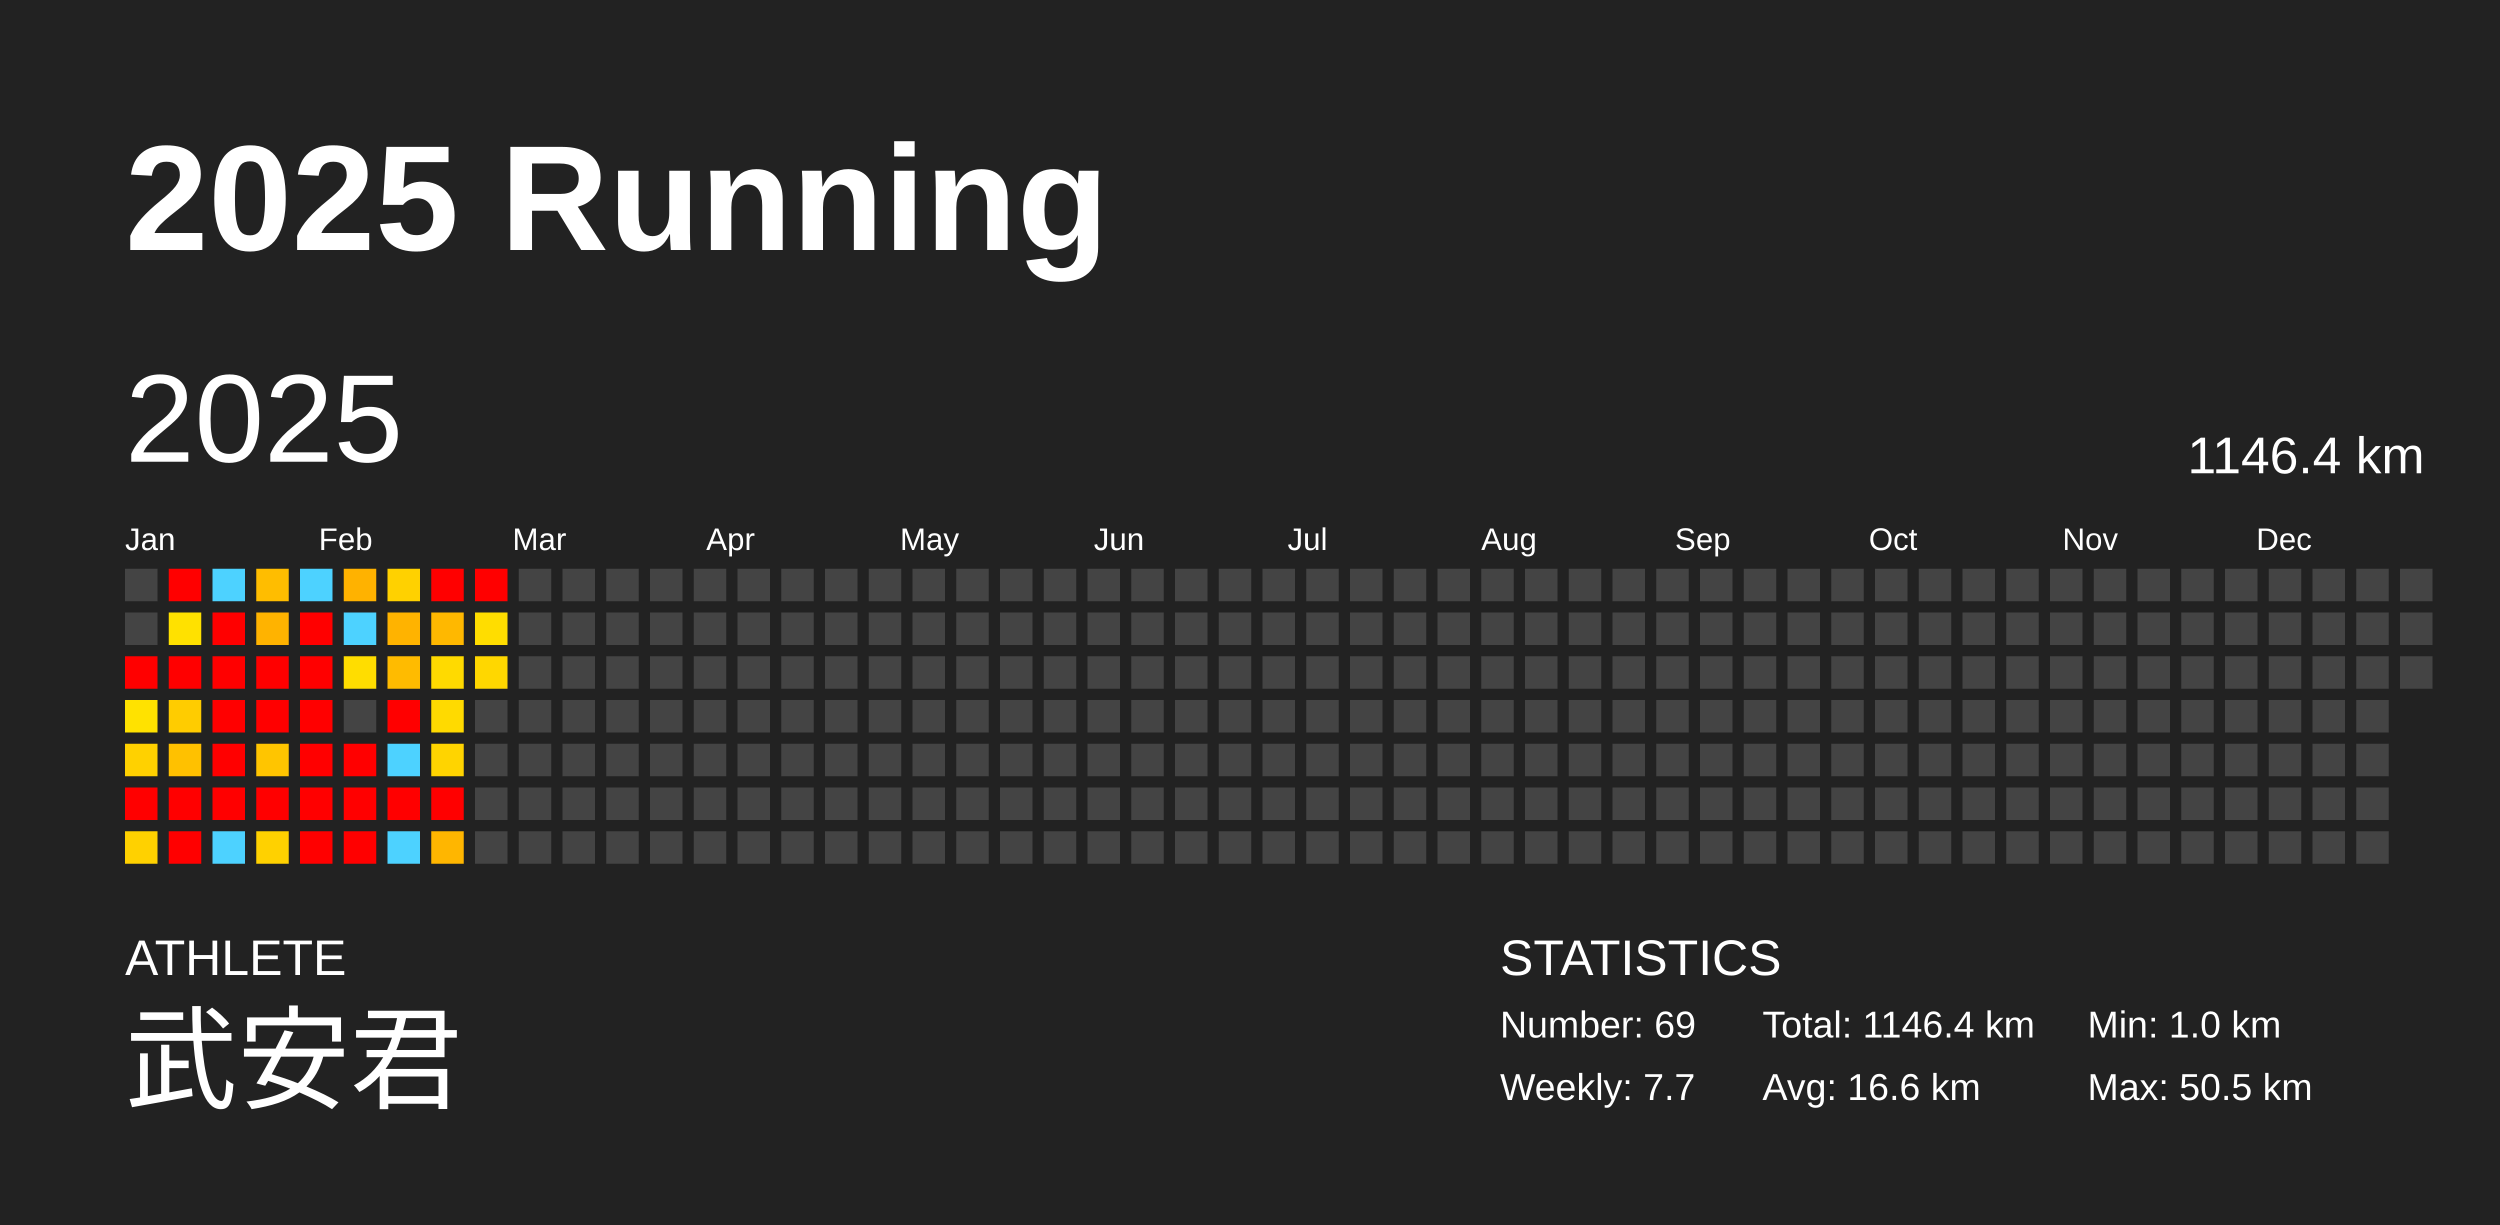
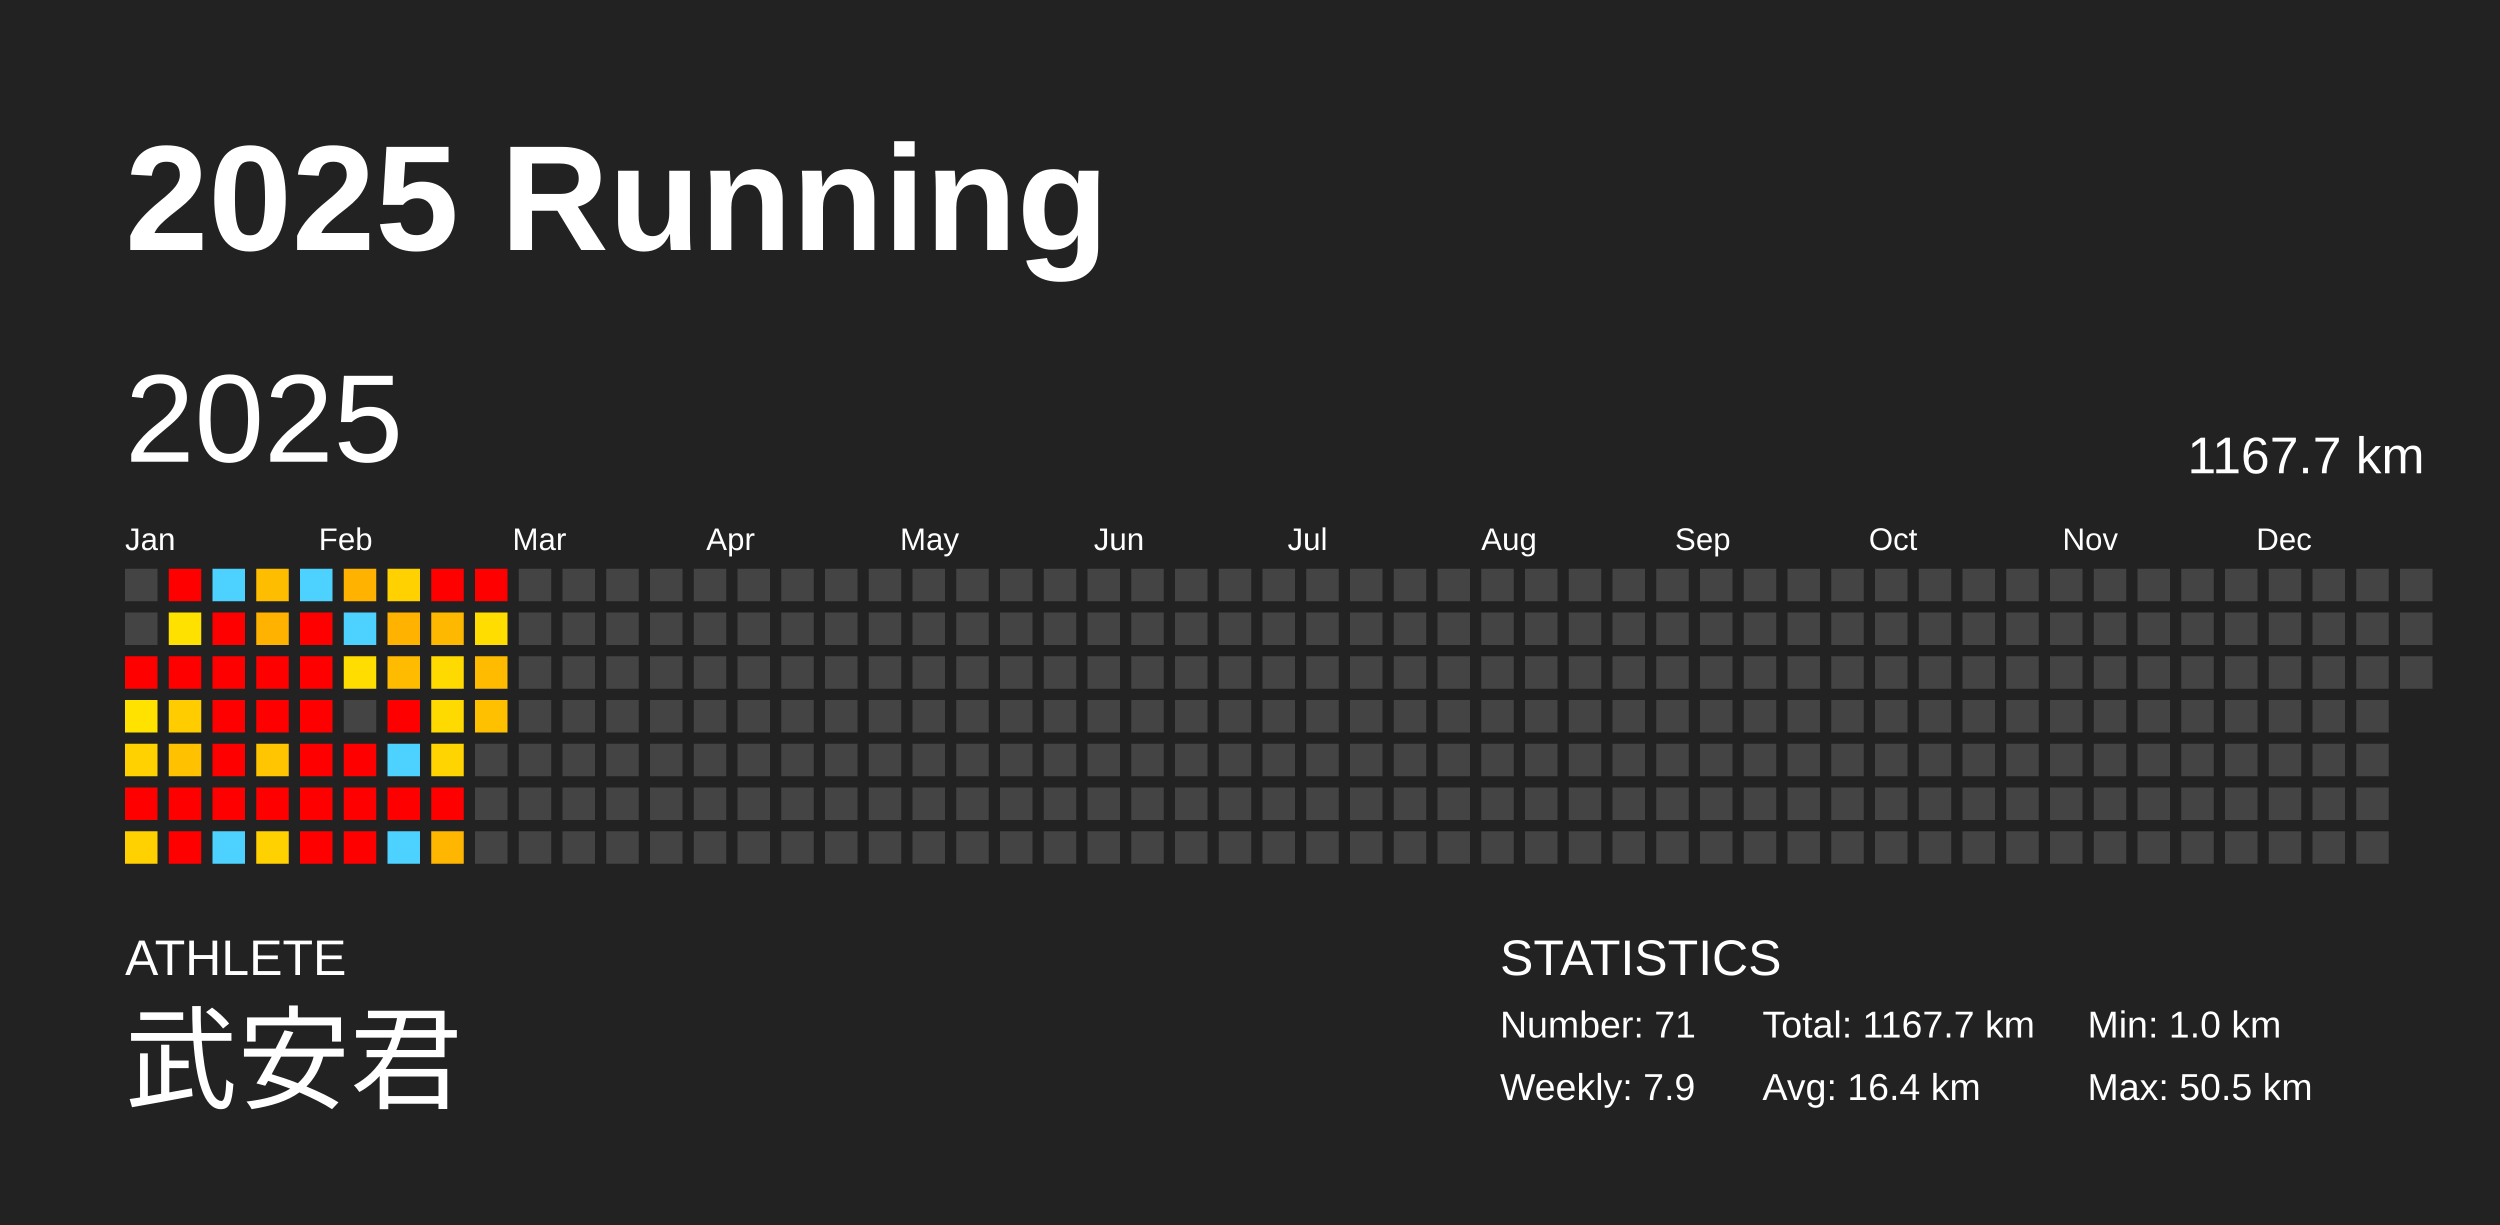
<svg xmlns="http://www.w3.org/2000/svg" baseProfile="full" height="98mm" version="1.1" viewBox="0,0,200,98" width="200mm">
  <defs />
  <rect fill="#222222" height="98" width="200" x="0" y="0" />
  <text fill="#FFFFFF" style="font-size:12px; font-family:Arial; font-weight:bold;" x="10" y="20">2025 Running</text>
  <text fill="#FFFFFF" style="font-size:4px; font-family:Arial" x="10" y="78">ATHLETE</text>
  <text fill="#FFFFFF" style="font-size:9px; font-family:Arial" x="10" y="88">武安君</text>
  <text fill="#FFFFFF" style="font-size:4px; font-family:Arial" x="120" y="78">STATISTICS</text>
-   <text fill="#FFFFFF" style="font-size:3px; font-family:Arial" x="120" y="83">Number: 69</text>
-   <text fill="#FFFFFF" style="font-size:3px; font-family:Arial" x="120" y="88">Weekly: 7.7</text>
-   <text fill="#FFFFFF" style="font-size:3px; font-family:Arial" x="141" y="83">Total: 1146.4 km</text>
-   <text fill="#FFFFFF" style="font-size:3px; font-family:Arial" x="141" y="88">Avg: 16.6 km</text>
+   <text fill="#FFFFFF" style="font-size:3px; font-family:Arial" x="120" y="83">Number: 71</text>
+   <text fill="#FFFFFF" style="font-size:3px; font-family:Arial" x="120" y="88">Weekly: 7.9</text>
+   <text fill="#FFFFFF" style="font-size:3px; font-family:Arial" x="141" y="83">Total: 1167.7 km</text>
+   <text fill="#FFFFFF" style="font-size:3px; font-family:Arial" x="141" y="88">Avg: 16.4 km</text>
  <text fill="#FFFFFF" style="font-size:3px; font-family:Arial" x="167" y="83">Min: 1.0 km</text>
  <text fill="#FFFFFF" style="font-size:3px; font-family:Arial" x="167" y="88">Max: 50.5 km</text>
  <text dominant-baseline="hanging" fill="#FFFFFF" style="font-size:10.0px; font-family:Arial;" x="10" y="30">2025</text>
-   <text dominant-baseline="hanging" fill="#FFFFFF" style="font-size:4.125px; font-family:Arial;" x="175" y="35">1146.4 km</text>
+   <text dominant-baseline="hanging" fill="#FFFFFF" style="font-size:4.125px; font-family:Arial;" x="175" y="35">1167.7 km</text>
  <text fill="#FFFFFF" style="font-size:2.5px; font-family:Arial" x="10.0" y="44">Jan</text>
  <text fill="#FFFFFF" style="font-size:2.5px; font-family:Arial" x="25.5" y="44">Feb</text>
  <text fill="#FFFFFF" style="font-size:2.5px; font-family:Arial" x="41.0" y="44">Mar</text>
  <text fill="#FFFFFF" style="font-size:2.5px; font-family:Arial" x="56.5" y="44">Apr</text>
  <text fill="#FFFFFF" style="font-size:2.5px; font-family:Arial" x="72.0" y="44">May</text>
  <text fill="#FFFFFF" style="font-size:2.5px; font-family:Arial" x="87.5" y="44">Jun</text>
  <text fill="#FFFFFF" style="font-size:2.5px; font-family:Arial" x="103.0" y="44">Jul</text>
  <text fill="#FFFFFF" style="font-size:2.5px; font-family:Arial" x="118.5" y="44">Aug</text>
  <text fill="#FFFFFF" style="font-size:2.5px; font-family:Arial" x="134.0" y="44">Sep</text>
  <text fill="#FFFFFF" style="font-size:2.5px; font-family:Arial" x="149.5" y="44">Oct</text>
  <text fill="#FFFFFF" style="font-size:2.5px; font-family:Arial" x="165.0" y="44">Nov</text>
  <text fill="#FFFFFF" style="font-size:2.5px; font-family:Arial" x="180.5" y="44">Dec</text>
  <rect fill="#444444" height="2.6" width="2.6" x="10.0" y="45.5" />
  <rect fill="#444444" height="2.6" width="2.6" x="10.0" y="49.0" />
  <rect fill="red" height="2.6" width="2.6" x="10.0" y="52.5" />
  <rect fill="#ffe200" height="2.6" width="2.6" x="10.0" y="56.0" />
  <rect fill="#ffd100" height="2.6" width="2.6" x="10.0" y="59.5" />
  <rect fill="red" height="2.6" width="2.6" x="10.0" y="63.0" />
  <rect fill="#ffd100" height="2.6" width="2.6" x="10.0" y="66.5" />
  <rect fill="red" height="2.6" width="2.6" x="13.5" y="45.5" />
  <rect fill="#ffe100" height="2.6" width="2.6" x="13.5" y="49.0" />
  <rect fill="red" height="2.6" width="2.6" x="13.5" y="52.5" />
  <rect fill="#ffcc00" height="2.6" width="2.6" x="13.5" y="56.0" />
  <rect fill="#ffc100" height="2.6" width="2.6" x="13.5" y="59.5" />
  <rect fill="red" height="2.6" width="2.6" x="13.5" y="63.0" />
  <rect fill="red" height="2.6" width="2.6" x="13.5" y="66.5" />
  <rect fill="#4dd2ff" height="2.6" width="2.6" x="17.0" y="45.5" />
  <rect fill="red" height="2.6" width="2.6" x="17.0" y="49.0" />
  <rect fill="red" height="2.6" width="2.6" x="17.0" y="52.5" />
  <rect fill="red" height="2.6" width="2.6" x="17.0" y="56.0" />
  <rect fill="red" height="2.6" width="2.6" x="17.0" y="59.5" />
  <rect fill="red" height="2.6" width="2.6" x="17.0" y="63.0" />
  <rect fill="#4dd2ff" height="2.6" width="2.6" x="17.0" y="66.5" />
  <rect fill="#ffbd00" height="2.6" width="2.6" x="20.5" y="45.5" />
  <rect fill="#ffb300" height="2.6" width="2.6" x="20.5" y="49.0" />
  <rect fill="red" height="2.6" width="2.6" x="20.5" y="52.5" />
  <rect fill="red" height="2.6" width="2.6" x="20.5" y="56.0" />
  <rect fill="#ffc500" height="2.6" width="2.6" x="20.5" y="59.5" />
  <rect fill="red" height="2.6" width="2.6" x="20.5" y="63.0" />
  <rect fill="#ffd100" height="2.6" width="2.6" x="20.5" y="66.5" />
  <rect fill="#4dd2ff" height="2.6" width="2.6" x="24.0" y="45.5" />
  <rect fill="red" height="2.6" width="2.6" x="24.0" y="49.0" />
  <rect fill="red" height="2.6" width="2.6" x="24.0" y="52.5" />
  <rect fill="red" height="2.6" width="2.6" x="24.0" y="56.0" />
  <rect fill="red" height="2.6" width="2.6" x="24.0" y="59.5" />
  <rect fill="red" height="2.6" width="2.6" x="24.0" y="63.0" />
  <rect fill="red" height="2.6" width="2.6" x="24.0" y="66.5" />
  <rect fill="#ffb200" height="2.6" width="2.6" x="27.5" y="45.5" />
  <rect fill="#4dd2ff" height="2.6" width="2.6" x="27.5" y="49.0" />
  <rect fill="#ffdd00" height="2.6" width="2.6" x="27.5" y="52.5" />
  <rect fill="#444444" height="2.6" width="2.6" x="27.5" y="56.0" />
  <rect fill="red" height="2.6" width="2.6" x="27.5" y="59.5" />
  <rect fill="red" height="2.6" width="2.6" x="27.5" y="63.0" />
  <rect fill="red" height="2.6" width="2.6" x="27.5" y="66.5" />
  <rect fill="#ffd100" height="2.6" width="2.6" x="31.0" y="45.5" />
  <rect fill="#ffb300" height="2.6" width="2.6" x="31.0" y="49.0" />
  <rect fill="#ffbb00" height="2.6" width="2.6" x="31.0" y="52.5" />
  <rect fill="red" height="2.6" width="2.6" x="31.0" y="56.0" />
  <rect fill="#4dd2ff" height="2.6" width="2.6" x="31.0" y="59.5" />
  <rect fill="red" height="2.6" width="2.6" x="31.0" y="63.0" />
  <rect fill="#4dd2ff" height="2.6" width="2.6" x="31.0" y="66.5" />
  <rect fill="red" height="2.6" width="2.6" x="34.5" y="45.5" />
  <rect fill="#ffb800" height="2.6" width="2.6" x="34.5" y="49.0" />
  <rect fill="#ffda00" height="2.6" width="2.6" x="34.5" y="52.5" />
  <rect fill="#ffda00" height="2.6" width="2.6" x="34.5" y="56.0" />
  <rect fill="#ffd400" height="2.6" width="2.6" x="34.5" y="59.5" />
  <rect fill="red" height="2.6" width="2.6" x="34.5" y="63.0" />
  <rect fill="#ffb600" height="2.6" width="2.6" x="34.5" y="66.5" />
  <rect fill="red" height="2.6" width="2.6" x="38.0" y="45.5" />
  <rect fill="#ffdd00" height="2.6" width="2.6" x="38.0" y="49.0" />
-   <rect fill="#ffd700" height="2.6" width="2.6" x="38.0" y="52.5" />
-   <rect fill="#444444" height="2.6" width="2.6" x="38.0" y="56.0" />
+   <rect fill="#ffbb00" height="2.6" width="2.6" x="38.0" y="52.5" />
+   <rect fill="#ffc000" height="2.6" width="2.6" x="38.0" y="56.0" />
  <rect fill="#444444" height="2.6" width="2.6" x="38.0" y="59.5" />
  <rect fill="#444444" height="2.6" width="2.6" x="38.0" y="63.0" />
  <rect fill="#444444" height="2.6" width="2.6" x="38.0" y="66.5" />
  <rect fill="#444444" height="2.6" width="2.6" x="41.5" y="45.5" />
  <rect fill="#444444" height="2.6" width="2.6" x="41.5" y="49.0" />
  <rect fill="#444444" height="2.6" width="2.6" x="41.5" y="52.5" />
  <rect fill="#444444" height="2.6" width="2.6" x="41.5" y="56.0" />
  <rect fill="#444444" height="2.6" width="2.6" x="41.5" y="59.5" />
  <rect fill="#444444" height="2.6" width="2.6" x="41.5" y="63.0" />
  <rect fill="#444444" height="2.6" width="2.6" x="41.5" y="66.5" />
  <rect fill="#444444" height="2.6" width="2.6" x="45.0" y="45.5" />
  <rect fill="#444444" height="2.6" width="2.6" x="45.0" y="49.0" />
  <rect fill="#444444" height="2.6" width="2.6" x="45.0" y="52.5" />
  <rect fill="#444444" height="2.6" width="2.6" x="45.0" y="56.0" />
  <rect fill="#444444" height="2.6" width="2.6" x="45.0" y="59.5" />
  <rect fill="#444444" height="2.6" width="2.6" x="45.0" y="63.0" />
  <rect fill="#444444" height="2.6" width="2.6" x="45.0" y="66.5" />
  <rect fill="#444444" height="2.6" width="2.6" x="48.5" y="45.5" />
  <rect fill="#444444" height="2.6" width="2.6" x="48.5" y="49.0" />
  <rect fill="#444444" height="2.6" width="2.6" x="48.5" y="52.5" />
  <rect fill="#444444" height="2.6" width="2.6" x="48.5" y="56.0" />
  <rect fill="#444444" height="2.6" width="2.6" x="48.5" y="59.5" />
  <rect fill="#444444" height="2.6" width="2.6" x="48.5" y="63.0" />
  <rect fill="#444444" height="2.6" width="2.6" x="48.5" y="66.5" />
  <rect fill="#444444" height="2.6" width="2.6" x="52.0" y="45.5" />
  <rect fill="#444444" height="2.6" width="2.6" x="52.0" y="49.0" />
  <rect fill="#444444" height="2.6" width="2.6" x="52.0" y="52.5" />
  <rect fill="#444444" height="2.6" width="2.6" x="52.0" y="56.0" />
  <rect fill="#444444" height="2.6" width="2.6" x="52.0" y="59.5" />
  <rect fill="#444444" height="2.6" width="2.6" x="52.0" y="63.0" />
  <rect fill="#444444" height="2.6" width="2.6" x="52.0" y="66.5" />
  <rect fill="#444444" height="2.6" width="2.6" x="55.5" y="45.5" />
  <rect fill="#444444" height="2.6" width="2.6" x="55.5" y="49.0" />
  <rect fill="#444444" height="2.6" width="2.6" x="55.5" y="52.5" />
  <rect fill="#444444" height="2.6" width="2.6" x="55.5" y="56.0" />
  <rect fill="#444444" height="2.6" width="2.6" x="55.5" y="59.5" />
  <rect fill="#444444" height="2.6" width="2.6" x="55.5" y="63.0" />
  <rect fill="#444444" height="2.6" width="2.6" x="55.5" y="66.5" />
  <rect fill="#444444" height="2.6" width="2.6" x="59.0" y="45.5" />
  <rect fill="#444444" height="2.6" width="2.6" x="59.0" y="49.0" />
  <rect fill="#444444" height="2.6" width="2.6" x="59.0" y="52.5" />
  <rect fill="#444444" height="2.6" width="2.6" x="59.0" y="56.0" />
  <rect fill="#444444" height="2.6" width="2.6" x="59.0" y="59.5" />
  <rect fill="#444444" height="2.6" width="2.6" x="59.0" y="63.0" />
  <rect fill="#444444" height="2.6" width="2.6" x="59.0" y="66.5" />
  <rect fill="#444444" height="2.6" width="2.6" x="62.5" y="45.5" />
  <rect fill="#444444" height="2.6" width="2.6" x="62.5" y="49.0" />
  <rect fill="#444444" height="2.6" width="2.6" x="62.5" y="52.5" />
  <rect fill="#444444" height="2.6" width="2.6" x="62.5" y="56.0" />
  <rect fill="#444444" height="2.6" width="2.6" x="62.5" y="59.5" />
  <rect fill="#444444" height="2.6" width="2.6" x="62.5" y="63.0" />
  <rect fill="#444444" height="2.6" width="2.6" x="62.5" y="66.5" />
  <rect fill="#444444" height="2.6" width="2.6" x="66.0" y="45.5" />
  <rect fill="#444444" height="2.6" width="2.6" x="66.0" y="49.0" />
  <rect fill="#444444" height="2.6" width="2.6" x="66.0" y="52.5" />
  <rect fill="#444444" height="2.6" width="2.6" x="66.0" y="56.0" />
  <rect fill="#444444" height="2.6" width="2.6" x="66.0" y="59.5" />
  <rect fill="#444444" height="2.6" width="2.6" x="66.0" y="63.0" />
  <rect fill="#444444" height="2.6" width="2.6" x="66.0" y="66.5" />
  <rect fill="#444444" height="2.6" width="2.6" x="69.5" y="45.5" />
  <rect fill="#444444" height="2.6" width="2.6" x="69.5" y="49.0" />
  <rect fill="#444444" height="2.6" width="2.6" x="69.5" y="52.5" />
  <rect fill="#444444" height="2.6" width="2.6" x="69.5" y="56.0" />
  <rect fill="#444444" height="2.6" width="2.6" x="69.5" y="59.5" />
  <rect fill="#444444" height="2.6" width="2.6" x="69.5" y="63.0" />
  <rect fill="#444444" height="2.6" width="2.6" x="69.5" y="66.5" />
  <rect fill="#444444" height="2.6" width="2.6" x="73.0" y="45.5" />
  <rect fill="#444444" height="2.6" width="2.6" x="73.0" y="49.0" />
  <rect fill="#444444" height="2.6" width="2.6" x="73.0" y="52.5" />
  <rect fill="#444444" height="2.6" width="2.6" x="73.0" y="56.0" />
  <rect fill="#444444" height="2.6" width="2.6" x="73.0" y="59.5" />
  <rect fill="#444444" height="2.6" width="2.6" x="73.0" y="63.0" />
  <rect fill="#444444" height="2.6" width="2.6" x="73.0" y="66.5" />
  <rect fill="#444444" height="2.6" width="2.6" x="76.5" y="45.5" />
  <rect fill="#444444" height="2.6" width="2.6" x="76.5" y="49.0" />
  <rect fill="#444444" height="2.6" width="2.6" x="76.5" y="52.5" />
  <rect fill="#444444" height="2.6" width="2.6" x="76.5" y="56.0" />
  <rect fill="#444444" height="2.6" width="2.6" x="76.5" y="59.5" />
  <rect fill="#444444" height="2.6" width="2.6" x="76.5" y="63.0" />
  <rect fill="#444444" height="2.6" width="2.6" x="76.5" y="66.5" />
  <rect fill="#444444" height="2.6" width="2.6" x="80.0" y="45.5" />
  <rect fill="#444444" height="2.6" width="2.6" x="80.0" y="49.0" />
  <rect fill="#444444" height="2.6" width="2.6" x="80.0" y="52.5" />
  <rect fill="#444444" height="2.6" width="2.6" x="80.0" y="56.0" />
  <rect fill="#444444" height="2.6" width="2.6" x="80.0" y="59.5" />
  <rect fill="#444444" height="2.6" width="2.6" x="80.0" y="63.0" />
  <rect fill="#444444" height="2.6" width="2.6" x="80.0" y="66.5" />
  <rect fill="#444444" height="2.6" width="2.6" x="83.5" y="45.5" />
  <rect fill="#444444" height="2.6" width="2.6" x="83.5" y="49.0" />
  <rect fill="#444444" height="2.6" width="2.6" x="83.5" y="52.5" />
  <rect fill="#444444" height="2.6" width="2.6" x="83.5" y="56.0" />
  <rect fill="#444444" height="2.6" width="2.6" x="83.5" y="59.5" />
  <rect fill="#444444" height="2.6" width="2.6" x="83.5" y="63.0" />
  <rect fill="#444444" height="2.6" width="2.6" x="83.5" y="66.5" />
  <rect fill="#444444" height="2.6" width="2.6" x="87.0" y="45.5" />
  <rect fill="#444444" height="2.6" width="2.6" x="87.0" y="49.0" />
  <rect fill="#444444" height="2.6" width="2.6" x="87.0" y="52.5" />
  <rect fill="#444444" height="2.6" width="2.6" x="87.0" y="56.0" />
  <rect fill="#444444" height="2.6" width="2.6" x="87.0" y="59.5" />
  <rect fill="#444444" height="2.6" width="2.6" x="87.0" y="63.0" />
  <rect fill="#444444" height="2.6" width="2.6" x="87.0" y="66.5" />
  <rect fill="#444444" height="2.6" width="2.6" x="90.5" y="45.5" />
  <rect fill="#444444" height="2.6" width="2.6" x="90.5" y="49.0" />
  <rect fill="#444444" height="2.6" width="2.6" x="90.5" y="52.5" />
  <rect fill="#444444" height="2.6" width="2.6" x="90.5" y="56.0" />
  <rect fill="#444444" height="2.6" width="2.6" x="90.5" y="59.5" />
  <rect fill="#444444" height="2.6" width="2.6" x="90.5" y="63.0" />
  <rect fill="#444444" height="2.6" width="2.6" x="90.5" y="66.5" />
  <rect fill="#444444" height="2.6" width="2.6" x="94.0" y="45.5" />
  <rect fill="#444444" height="2.6" width="2.6" x="94.0" y="49.0" />
  <rect fill="#444444" height="2.6" width="2.6" x="94.0" y="52.5" />
  <rect fill="#444444" height="2.6" width="2.6" x="94.0" y="56.0" />
  <rect fill="#444444" height="2.6" width="2.6" x="94.0" y="59.5" />
  <rect fill="#444444" height="2.6" width="2.6" x="94.0" y="63.0" />
  <rect fill="#444444" height="2.6" width="2.6" x="94.0" y="66.5" />
  <rect fill="#444444" height="2.6" width="2.6" x="97.5" y="45.5" />
  <rect fill="#444444" height="2.6" width="2.6" x="97.5" y="49.0" />
  <rect fill="#444444" height="2.6" width="2.6" x="97.5" y="52.5" />
  <rect fill="#444444" height="2.6" width="2.6" x="97.5" y="56.0" />
  <rect fill="#444444" height="2.6" width="2.6" x="97.5" y="59.5" />
  <rect fill="#444444" height="2.6" width="2.6" x="97.5" y="63.0" />
  <rect fill="#444444" height="2.6" width="2.6" x="97.5" y="66.5" />
  <rect fill="#444444" height="2.6" width="2.6" x="101.0" y="45.5" />
  <rect fill="#444444" height="2.6" width="2.6" x="101.0" y="49.0" />
  <rect fill="#444444" height="2.6" width="2.6" x="101.0" y="52.5" />
  <rect fill="#444444" height="2.6" width="2.6" x="101.0" y="56.0" />
  <rect fill="#444444" height="2.6" width="2.6" x="101.0" y="59.5" />
  <rect fill="#444444" height="2.6" width="2.6" x="101.0" y="63.0" />
  <rect fill="#444444" height="2.6" width="2.6" x="101.0" y="66.5" />
  <rect fill="#444444" height="2.6" width="2.6" x="104.5" y="45.5" />
  <rect fill="#444444" height="2.6" width="2.6" x="104.5" y="49.0" />
  <rect fill="#444444" height="2.6" width="2.6" x="104.5" y="52.5" />
  <rect fill="#444444" height="2.6" width="2.6" x="104.5" y="56.0" />
  <rect fill="#444444" height="2.6" width="2.6" x="104.5" y="59.5" />
  <rect fill="#444444" height="2.6" width="2.6" x="104.5" y="63.0" />
  <rect fill="#444444" height="2.6" width="2.6" x="104.5" y="66.5" />
  <rect fill="#444444" height="2.6" width="2.6" x="108.0" y="45.5" />
  <rect fill="#444444" height="2.6" width="2.6" x="108.0" y="49.0" />
  <rect fill="#444444" height="2.6" width="2.6" x="108.0" y="52.5" />
  <rect fill="#444444" height="2.6" width="2.6" x="108.0" y="56.0" />
  <rect fill="#444444" height="2.6" width="2.6" x="108.0" y="59.5" />
  <rect fill="#444444" height="2.6" width="2.6" x="108.0" y="63.0" />
  <rect fill="#444444" height="2.6" width="2.6" x="108.0" y="66.5" />
  <rect fill="#444444" height="2.6" width="2.6" x="111.5" y="45.5" />
  <rect fill="#444444" height="2.6" width="2.6" x="111.5" y="49.0" />
  <rect fill="#444444" height="2.6" width="2.6" x="111.5" y="52.5" />
  <rect fill="#444444" height="2.6" width="2.6" x="111.5" y="56.0" />
  <rect fill="#444444" height="2.6" width="2.6" x="111.5" y="59.5" />
  <rect fill="#444444" height="2.6" width="2.6" x="111.5" y="63.0" />
  <rect fill="#444444" height="2.6" width="2.6" x="111.5" y="66.5" />
  <rect fill="#444444" height="2.6" width="2.6" x="115.0" y="45.5" />
  <rect fill="#444444" height="2.6" width="2.6" x="115.0" y="49.0" />
  <rect fill="#444444" height="2.6" width="2.6" x="115.0" y="52.5" />
  <rect fill="#444444" height="2.6" width="2.6" x="115.0" y="56.0" />
  <rect fill="#444444" height="2.6" width="2.6" x="115.0" y="59.5" />
  <rect fill="#444444" height="2.6" width="2.6" x="115.0" y="63.0" />
  <rect fill="#444444" height="2.6" width="2.6" x="115.0" y="66.5" />
  <rect fill="#444444" height="2.6" width="2.6" x="118.5" y="45.5" />
  <rect fill="#444444" height="2.6" width="2.6" x="118.5" y="49.0" />
  <rect fill="#444444" height="2.6" width="2.6" x="118.5" y="52.5" />
  <rect fill="#444444" height="2.6" width="2.6" x="118.5" y="56.0" />
  <rect fill="#444444" height="2.6" width="2.6" x="118.5" y="59.5" />
  <rect fill="#444444" height="2.6" width="2.6" x="118.5" y="63.0" />
  <rect fill="#444444" height="2.6" width="2.6" x="118.5" y="66.5" />
  <rect fill="#444444" height="2.6" width="2.6" x="122.0" y="45.5" />
  <rect fill="#444444" height="2.6" width="2.6" x="122.0" y="49.0" />
  <rect fill="#444444" height="2.6" width="2.6" x="122.0" y="52.5" />
  <rect fill="#444444" height="2.6" width="2.6" x="122.0" y="56.0" />
  <rect fill="#444444" height="2.6" width="2.6" x="122.0" y="59.5" />
  <rect fill="#444444" height="2.6" width="2.6" x="122.0" y="63.0" />
  <rect fill="#444444" height="2.6" width="2.6" x="122.0" y="66.5" />
  <rect fill="#444444" height="2.6" width="2.6" x="125.5" y="45.5" />
  <rect fill="#444444" height="2.6" width="2.6" x="125.5" y="49.0" />
  <rect fill="#444444" height="2.6" width="2.6" x="125.5" y="52.5" />
  <rect fill="#444444" height="2.6" width="2.6" x="125.5" y="56.0" />
  <rect fill="#444444" height="2.6" width="2.6" x="125.5" y="59.5" />
  <rect fill="#444444" height="2.6" width="2.6" x="125.5" y="63.0" />
  <rect fill="#444444" height="2.6" width="2.6" x="125.5" y="66.5" />
  <rect fill="#444444" height="2.6" width="2.6" x="129.0" y="45.5" />
  <rect fill="#444444" height="2.6" width="2.6" x="129.0" y="49.0" />
  <rect fill="#444444" height="2.6" width="2.6" x="129.0" y="52.5" />
  <rect fill="#444444" height="2.6" width="2.6" x="129.0" y="56.0" />
  <rect fill="#444444" height="2.6" width="2.6" x="129.0" y="59.5" />
  <rect fill="#444444" height="2.6" width="2.6" x="129.0" y="63.0" />
  <rect fill="#444444" height="2.6" width="2.6" x="129.0" y="66.5" />
  <rect fill="#444444" height="2.6" width="2.6" x="132.5" y="45.5" />
  <rect fill="#444444" height="2.6" width="2.6" x="132.5" y="49.0" />
  <rect fill="#444444" height="2.6" width="2.6" x="132.5" y="52.5" />
  <rect fill="#444444" height="2.6" width="2.6" x="132.5" y="56.0" />
  <rect fill="#444444" height="2.6" width="2.6" x="132.5" y="59.5" />
  <rect fill="#444444" height="2.6" width="2.6" x="132.5" y="63.0" />
  <rect fill="#444444" height="2.6" width="2.6" x="132.5" y="66.5" />
  <rect fill="#444444" height="2.6" width="2.6" x="136.0" y="45.5" />
  <rect fill="#444444" height="2.6" width="2.6" x="136.0" y="49.0" />
  <rect fill="#444444" height="2.6" width="2.6" x="136.0" y="52.5" />
  <rect fill="#444444" height="2.6" width="2.6" x="136.0" y="56.0" />
  <rect fill="#444444" height="2.6" width="2.6" x="136.0" y="59.5" />
  <rect fill="#444444" height="2.6" width="2.6" x="136.0" y="63.0" />
  <rect fill="#444444" height="2.6" width="2.6" x="136.0" y="66.5" />
  <rect fill="#444444" height="2.6" width="2.6" x="139.5" y="45.5" />
  <rect fill="#444444" height="2.6" width="2.6" x="139.5" y="49.0" />
  <rect fill="#444444" height="2.6" width="2.6" x="139.5" y="52.5" />
  <rect fill="#444444" height="2.6" width="2.6" x="139.5" y="56.0" />
  <rect fill="#444444" height="2.6" width="2.6" x="139.5" y="59.5" />
  <rect fill="#444444" height="2.6" width="2.6" x="139.5" y="63.0" />
  <rect fill="#444444" height="2.6" width="2.6" x="139.5" y="66.5" />
  <rect fill="#444444" height="2.6" width="2.6" x="143.0" y="45.5" />
  <rect fill="#444444" height="2.6" width="2.6" x="143.0" y="49.0" />
  <rect fill="#444444" height="2.6" width="2.6" x="143.0" y="52.5" />
  <rect fill="#444444" height="2.6" width="2.6" x="143.0" y="56.0" />
  <rect fill="#444444" height="2.6" width="2.6" x="143.0" y="59.5" />
  <rect fill="#444444" height="2.6" width="2.6" x="143.0" y="63.0" />
  <rect fill="#444444" height="2.6" width="2.6" x="143.0" y="66.5" />
  <rect fill="#444444" height="2.6" width="2.6" x="146.5" y="45.5" />
  <rect fill="#444444" height="2.6" width="2.6" x="146.5" y="49.0" />
  <rect fill="#444444" height="2.6" width="2.6" x="146.5" y="52.5" />
  <rect fill="#444444" height="2.6" width="2.6" x="146.5" y="56.0" />
  <rect fill="#444444" height="2.6" width="2.6" x="146.5" y="59.5" />
  <rect fill="#444444" height="2.6" width="2.6" x="146.5" y="63.0" />
  <rect fill="#444444" height="2.6" width="2.6" x="146.5" y="66.5" />
  <rect fill="#444444" height="2.6" width="2.6" x="150.0" y="45.5" />
  <rect fill="#444444" height="2.6" width="2.6" x="150.0" y="49.0" />
  <rect fill="#444444" height="2.6" width="2.6" x="150.0" y="52.5" />
  <rect fill="#444444" height="2.6" width="2.6" x="150.0" y="56.0" />
  <rect fill="#444444" height="2.6" width="2.6" x="150.0" y="59.5" />
  <rect fill="#444444" height="2.6" width="2.6" x="150.0" y="63.0" />
  <rect fill="#444444" height="2.6" width="2.6" x="150.0" y="66.5" />
  <rect fill="#444444" height="2.6" width="2.6" x="153.5" y="45.5" />
  <rect fill="#444444" height="2.6" width="2.6" x="153.5" y="49.0" />
  <rect fill="#444444" height="2.6" width="2.6" x="153.5" y="52.5" />
  <rect fill="#444444" height="2.6" width="2.6" x="153.5" y="56.0" />
  <rect fill="#444444" height="2.6" width="2.6" x="153.5" y="59.5" />
  <rect fill="#444444" height="2.6" width="2.6" x="153.5" y="63.0" />
  <rect fill="#444444" height="2.6" width="2.6" x="153.5" y="66.5" />
  <rect fill="#444444" height="2.6" width="2.6" x="157.0" y="45.5" />
  <rect fill="#444444" height="2.6" width="2.6" x="157.0" y="49.0" />
  <rect fill="#444444" height="2.6" width="2.6" x="157.0" y="52.5" />
  <rect fill="#444444" height="2.6" width="2.6" x="157.0" y="56.0" />
  <rect fill="#444444" height="2.6" width="2.6" x="157.0" y="59.5" />
  <rect fill="#444444" height="2.6" width="2.6" x="157.0" y="63.0" />
  <rect fill="#444444" height="2.6" width="2.6" x="157.0" y="66.5" />
  <rect fill="#444444" height="2.6" width="2.6" x="160.5" y="45.5" />
  <rect fill="#444444" height="2.6" width="2.6" x="160.5" y="49.0" />
  <rect fill="#444444" height="2.6" width="2.6" x="160.5" y="52.5" />
  <rect fill="#444444" height="2.6" width="2.6" x="160.5" y="56.0" />
  <rect fill="#444444" height="2.6" width="2.6" x="160.5" y="59.5" />
  <rect fill="#444444" height="2.6" width="2.6" x="160.5" y="63.0" />
  <rect fill="#444444" height="2.6" width="2.6" x="160.5" y="66.5" />
  <rect fill="#444444" height="2.6" width="2.6" x="164.0" y="45.5" />
  <rect fill="#444444" height="2.6" width="2.6" x="164.0" y="49.0" />
  <rect fill="#444444" height="2.6" width="2.6" x="164.0" y="52.5" />
  <rect fill="#444444" height="2.6" width="2.6" x="164.0" y="56.0" />
  <rect fill="#444444" height="2.6" width="2.6" x="164.0" y="59.5" />
  <rect fill="#444444" height="2.6" width="2.6" x="164.0" y="63.0" />
  <rect fill="#444444" height="2.6" width="2.6" x="164.0" y="66.5" />
  <rect fill="#444444" height="2.6" width="2.6" x="167.5" y="45.5" />
  <rect fill="#444444" height="2.6" width="2.6" x="167.5" y="49.0" />
  <rect fill="#444444" height="2.6" width="2.6" x="167.5" y="52.5" />
  <rect fill="#444444" height="2.6" width="2.6" x="167.5" y="56.0" />
  <rect fill="#444444" height="2.6" width="2.6" x="167.5" y="59.5" />
  <rect fill="#444444" height="2.6" width="2.6" x="167.5" y="63.0" />
  <rect fill="#444444" height="2.6" width="2.6" x="167.5" y="66.5" />
  <rect fill="#444444" height="2.6" width="2.6" x="171.0" y="45.5" />
  <rect fill="#444444" height="2.6" width="2.6" x="171.0" y="49.0" />
  <rect fill="#444444" height="2.6" width="2.6" x="171.0" y="52.5" />
  <rect fill="#444444" height="2.6" width="2.6" x="171.0" y="56.0" />
  <rect fill="#444444" height="2.6" width="2.6" x="171.0" y="59.5" />
  <rect fill="#444444" height="2.6" width="2.6" x="171.0" y="63.0" />
  <rect fill="#444444" height="2.6" width="2.6" x="171.0" y="66.5" />
  <rect fill="#444444" height="2.6" width="2.6" x="174.5" y="45.5" />
  <rect fill="#444444" height="2.6" width="2.6" x="174.5" y="49.0" />
  <rect fill="#444444" height="2.6" width="2.6" x="174.5" y="52.5" />
  <rect fill="#444444" height="2.6" width="2.6" x="174.5" y="56.0" />
  <rect fill="#444444" height="2.6" width="2.6" x="174.5" y="59.5" />
  <rect fill="#444444" height="2.6" width="2.6" x="174.5" y="63.0" />
  <rect fill="#444444" height="2.6" width="2.6" x="174.5" y="66.5" />
  <rect fill="#444444" height="2.6" width="2.6" x="178.0" y="45.5" />
  <rect fill="#444444" height="2.6" width="2.6" x="178.0" y="49.0" />
  <rect fill="#444444" height="2.6" width="2.6" x="178.0" y="52.5" />
  <rect fill="#444444" height="2.6" width="2.6" x="178.0" y="56.0" />
  <rect fill="#444444" height="2.6" width="2.6" x="178.0" y="59.5" />
  <rect fill="#444444" height="2.6" width="2.6" x="178.0" y="63.0" />
  <rect fill="#444444" height="2.6" width="2.6" x="178.0" y="66.5" />
  <rect fill="#444444" height="2.6" width="2.6" x="181.5" y="45.5" />
  <rect fill="#444444" height="2.6" width="2.6" x="181.5" y="49.0" />
  <rect fill="#444444" height="2.6" width="2.6" x="181.5" y="52.5" />
  <rect fill="#444444" height="2.6" width="2.6" x="181.5" y="56.0" />
  <rect fill="#444444" height="2.6" width="2.6" x="181.5" y="59.5" />
  <rect fill="#444444" height="2.6" width="2.6" x="181.5" y="63.0" />
  <rect fill="#444444" height="2.6" width="2.6" x="181.5" y="66.5" />
  <rect fill="#444444" height="2.6" width="2.6" x="185.0" y="45.5" />
  <rect fill="#444444" height="2.6" width="2.6" x="185.0" y="49.0" />
  <rect fill="#444444" height="2.6" width="2.6" x="185.0" y="52.5" />
  <rect fill="#444444" height="2.6" width="2.6" x="185.0" y="56.0" />
  <rect fill="#444444" height="2.6" width="2.6" x="185.0" y="59.5" />
  <rect fill="#444444" height="2.6" width="2.6" x="185.0" y="63.0" />
  <rect fill="#444444" height="2.6" width="2.6" x="185.0" y="66.5" />
  <rect fill="#444444" height="2.6" width="2.6" x="188.5" y="45.5" />
  <rect fill="#444444" height="2.6" width="2.6" x="188.5" y="49.0" />
  <rect fill="#444444" height="2.6" width="2.6" x="188.5" y="52.5" />
  <rect fill="#444444" height="2.6" width="2.6" x="188.5" y="56.0" />
  <rect fill="#444444" height="2.6" width="2.6" x="188.5" y="59.5" />
  <rect fill="#444444" height="2.6" width="2.6" x="188.5" y="63.0" />
  <rect fill="#444444" height="2.6" width="2.6" x="188.5" y="66.5" />
  <rect fill="#444444" height="2.6" width="2.6" x="192.0" y="45.5" />
  <rect fill="#444444" height="2.6" width="2.6" x="192.0" y="49.0" />
  <rect fill="#444444" height="2.6" width="2.6" x="192.0" y="52.5" />
</svg>
